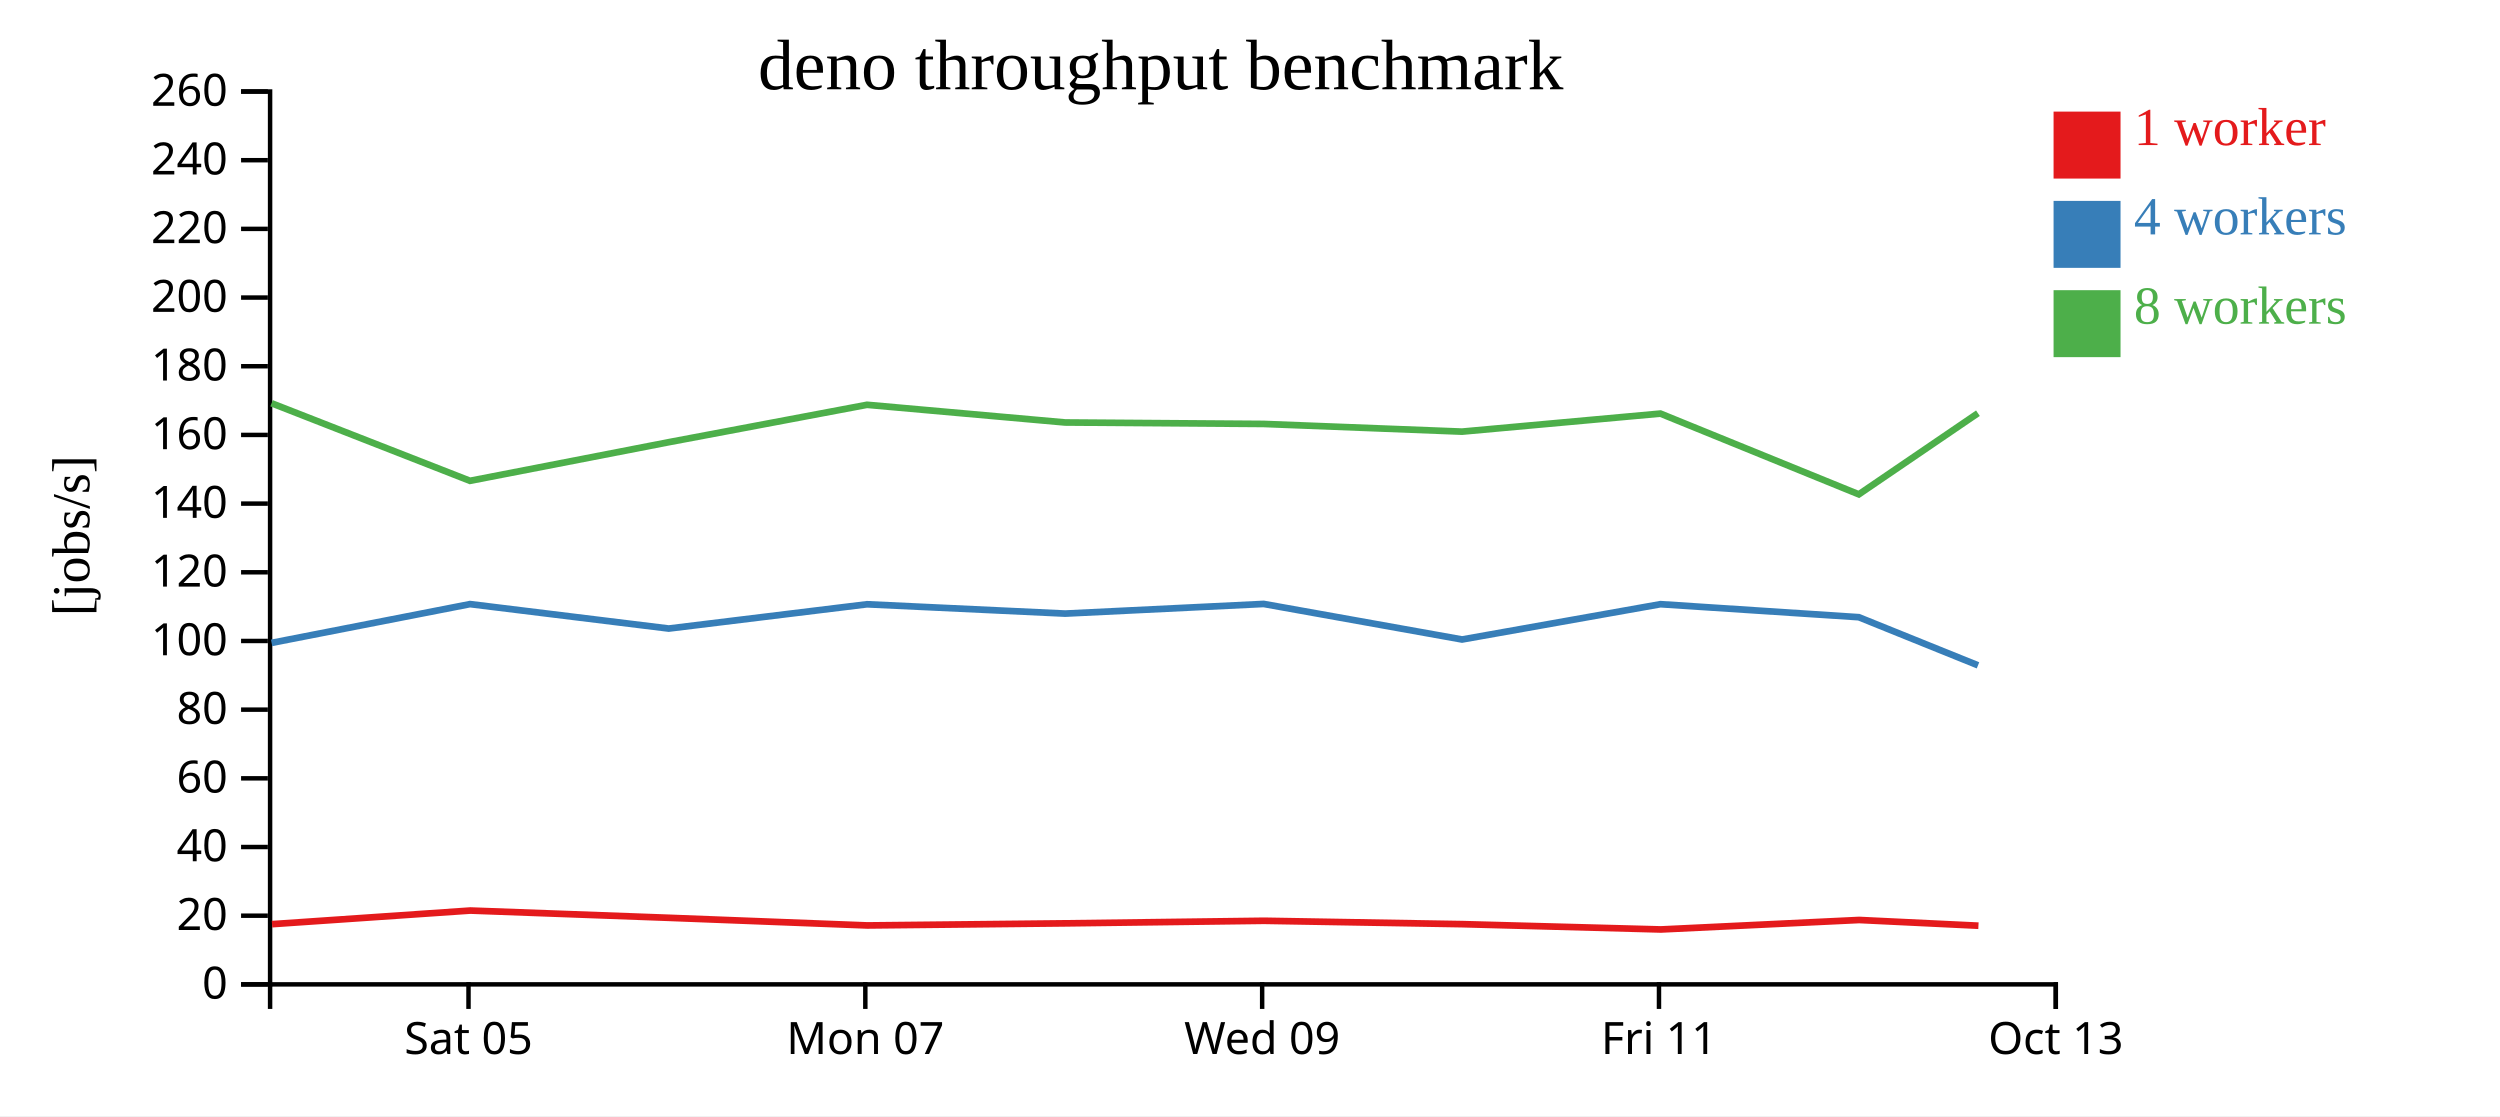
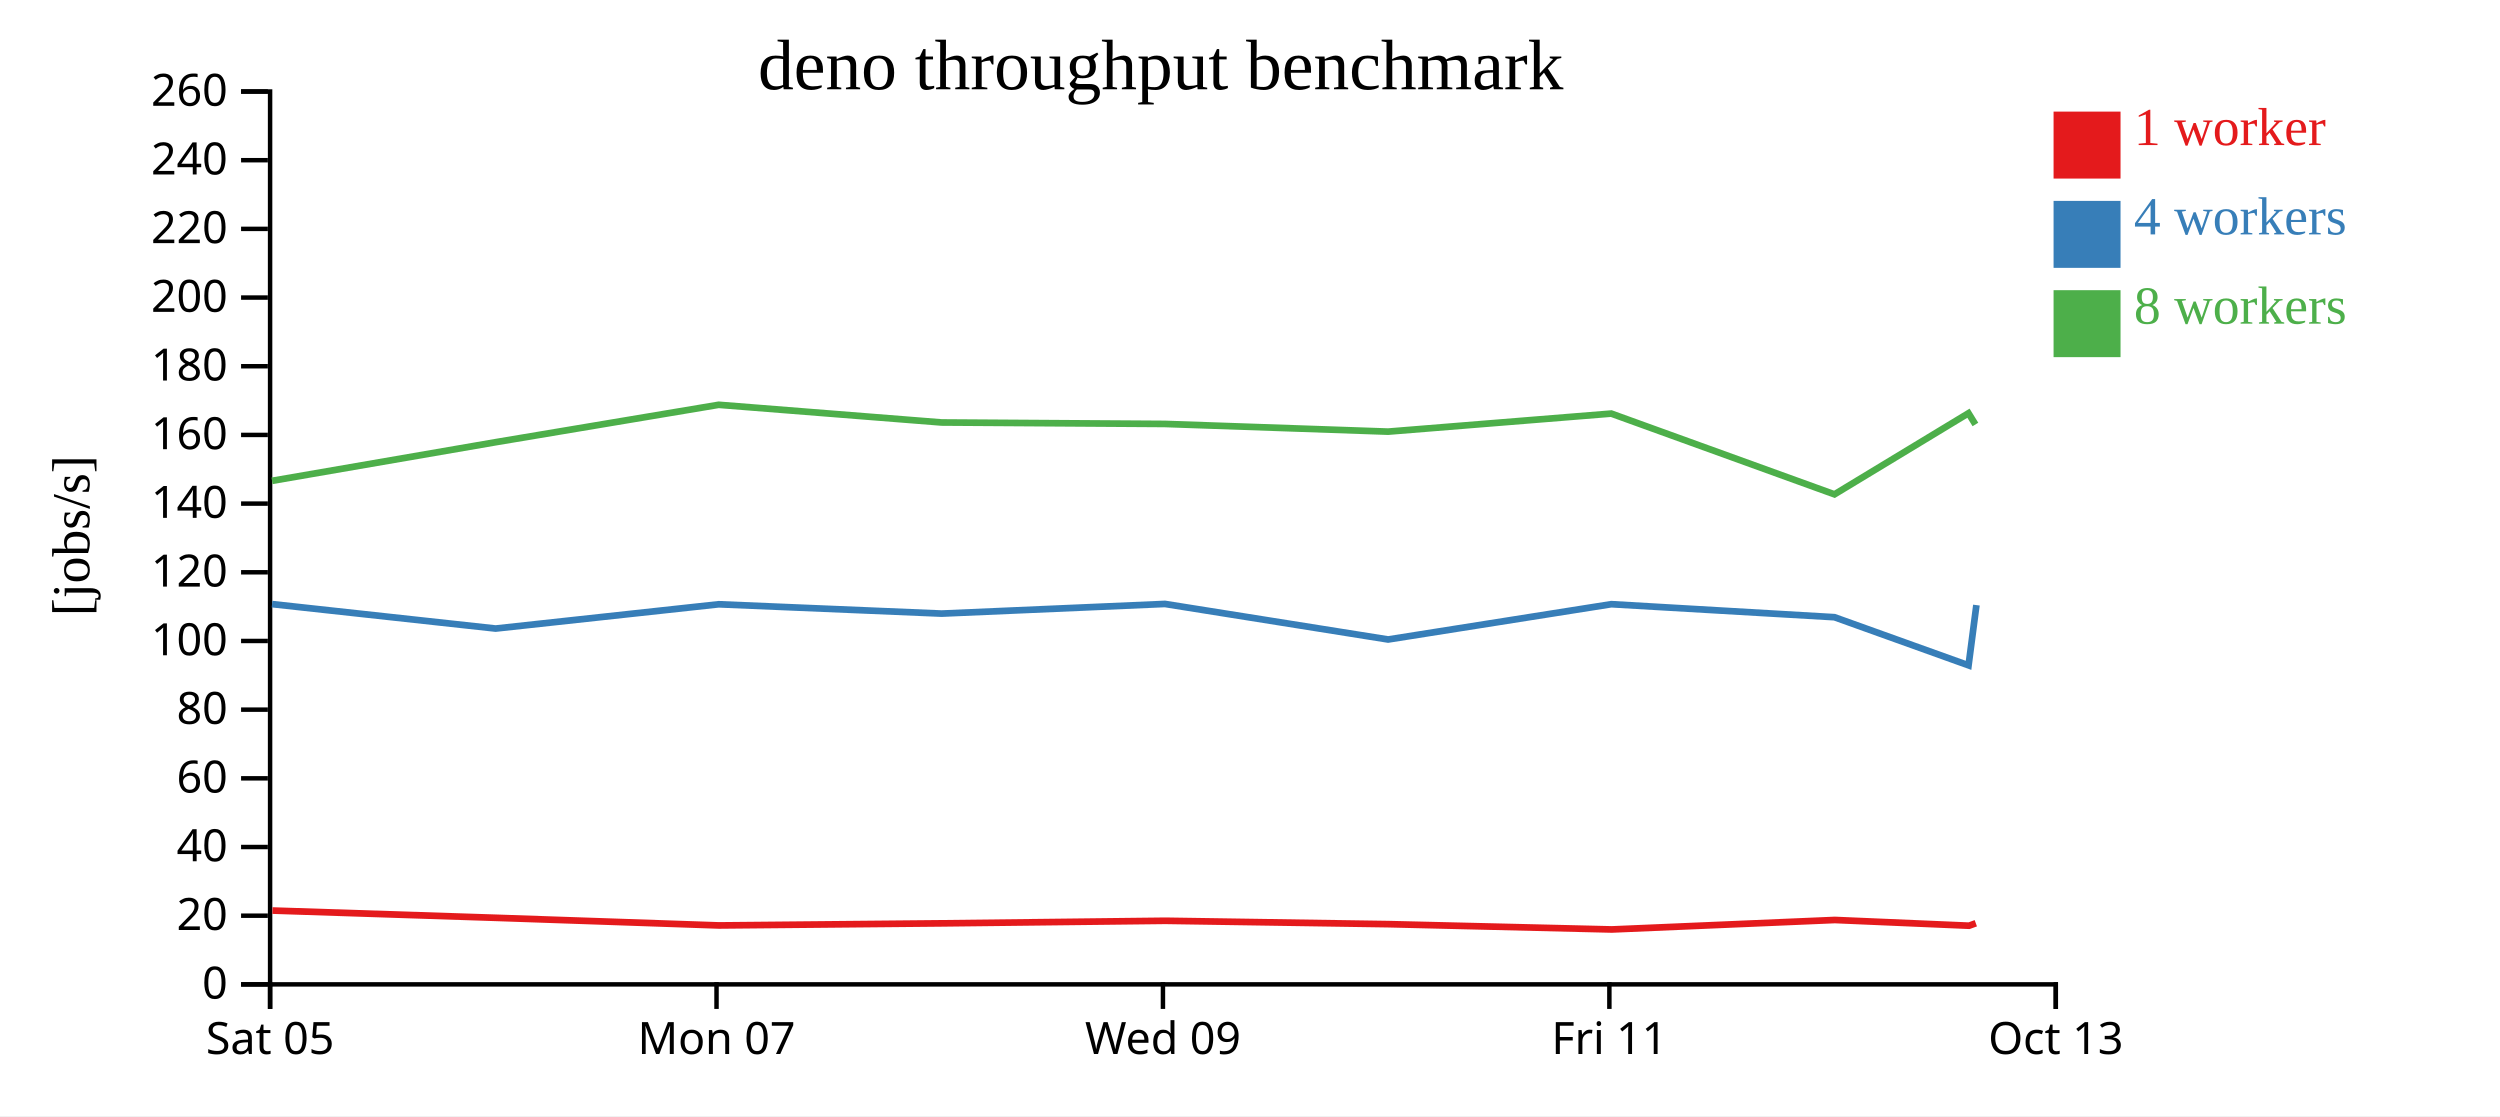
<svg xmlns="http://www.w3.org/2000/svg" width="560" height="250">
  <rect width="100%" height="100%" fill="white" />
  <g transform="translate(60,20)">
    <g transform="translate(0,200)" fill="none" font-size="10" font-family="sans-serif" text-anchor="middle">
      <path class="domain" stroke="currentColor" d="M0.5,6V0.5H400.5V6" />
-       <g class="tick" opacity="1" transform="translate(44.94444,0)">
+       <g class="tick" opacity="1" transform="translate(0.5,0)">
        <line stroke="currentColor" y2="6" />
        <text fill="currentColor" y="9" dy="0.71em">Sat 05</text>
      </g>
-       <g class="tick" opacity="1" transform="translate(133.8333,0)">
+       <g class="tick" opacity="1" transform="translate(100.5,0)">
        <line stroke="currentColor" y2="6" />
        <text fill="currentColor" y="9" dy="0.71em">Mon 07</text>
      </g>
-       <g class="tick" opacity="1" transform="translate(222.7222,0)">
+       <g class="tick" opacity="1" transform="translate(200.5,0)">
        <line stroke="currentColor" y2="6" />
        <text fill="currentColor" y="9" dy="0.71em">Wed 09</text>
      </g>
-       <g class="tick" opacity="1" transform="translate(311.6111,0)">
+       <g class="tick" opacity="1" transform="translate(300.5,0)">
        <line stroke="currentColor" y2="6" />
        <text fill="currentColor" y="9" dy="0.71em">Fri 11</text>
      </g>
      <g class="tick" opacity="1" transform="translate(400.5,0)">
        <line stroke="currentColor" y2="6" />
        <text fill="currentColor" y="9" dy="0.71em">Oct 13</text>
      </g>
    </g>
    <g fill="none" font-size="10" font-family="sans-serif" text-anchor="end">
      <path class="domain" stroke="currentColor" d="M-6,200.5H0.5V0.5H-6" />
      <g class="tick" opacity="1" transform="translate(0,200.5)">
        <line stroke="currentColor" x2="-6" />
        <text fill="currentColor" x="-9" dy="0.32em">0</text>
      </g>
      <g class="tick" opacity="1" transform="translate(0,185.1154)">
        <line stroke="currentColor" x2="-6" />
        <text fill="currentColor" x="-9" dy="0.32em">20</text>
      </g>
      <g class="tick" opacity="1" transform="translate(0,169.7308)">
        <line stroke="currentColor" x2="-6" />
        <text fill="currentColor" x="-9" dy="0.32em">40</text>
      </g>
      <g class="tick" opacity="1" transform="translate(0,154.3462)">
        <line stroke="currentColor" x2="-6" />
        <text fill="currentColor" x="-9" dy="0.32em">60</text>
      </g>
      <g class="tick" opacity="1" transform="translate(0,138.9615)">
        <line stroke="currentColor" x2="-6" />
        <text fill="currentColor" x="-9" dy="0.32em">80</text>
      </g>
      <g class="tick" opacity="1" transform="translate(0,123.5769)">
        <line stroke="currentColor" x2="-6" />
        <text fill="currentColor" x="-9" dy="0.32em">100</text>
      </g>
      <g class="tick" opacity="1" transform="translate(0,108.1923)">
        <line stroke="currentColor" x2="-6" />
        <text fill="currentColor" x="-9" dy="0.32em">120</text>
      </g>
      <g class="tick" opacity="1" transform="translate(0,92.80769)">
        <line stroke="currentColor" x2="-6" />
        <text fill="currentColor" x="-9" dy="0.32em">140</text>
      </g>
      <g class="tick" opacity="1" transform="translate(0,77.42308)">
        <line stroke="currentColor" x2="-6" />
        <text fill="currentColor" x="-9" dy="0.32em">160</text>
      </g>
      <g class="tick" opacity="1" transform="translate(0,62.03846)">
        <line stroke="currentColor" x2="-6" />
        <text fill="currentColor" x="-9" dy="0.32em">180</text>
      </g>
      <g class="tick" opacity="1" transform="translate(0,46.65385)">
        <line stroke="currentColor" x2="-6" />
        <text fill="currentColor" x="-9" dy="0.32em">200</text>
      </g>
      <g class="tick" opacity="1" transform="translate(0,31.26923)">
        <line stroke="currentColor" x2="-6" />
        <text fill="currentColor" x="-9" dy="0.32em">220</text>
      </g>
      <g class="tick" opacity="1" transform="translate(0,15.88462)">
        <line stroke="currentColor" x2="-6" />
        <text fill="currentColor" x="-9" dy="0.32em">240</text>
      </g>
      <g class="tick" opacity="1" transform="translate(0,0.5)">
        <line stroke="currentColor" x2="-6" />
        <text fill="currentColor" x="-9" dy="0.32em">260</text>
      </g>
    </g>
    <text text-anchor="middle" style="font-size: 12px" transform="rotate(-90)" y="-40" x="-100">[jobs/s]</text>
    <text text-anchor="middle" style="font-size: 16px" y="0" x="200">deno throughput benchmark</text>
-     <path class="line" fill="none" stroke="#e41a1c" stroke-width="1.5" d="M0.931,187.013L45.359,183.964L89.9,185.592L134.287,187.299L178.674,186.83L223.152,186.255L267.59,187.011L312.042,188.198L356.452,186.076L383.172,187.359" />
-     <path class="line" fill="none" stroke="#377eb8" stroke-width="1.5" d="M0.835,124.004L45.278,115.32L89.794,120.796L134.211,115.358L178.597,117.447L223.06,115.283L267.496,123.246L311.937,115.339L356.371,118.254L383.072,129.038" />
-     <path class="line" fill="none" stroke="#4daf4a" stroke-width="1.5" d="M0.829,70.325L45.275,87.704L89.798,79.052L134.207,70.674L178.602,74.636L223.054,74.962L267.491,76.686L311.934,72.644L356.372,90.734L383.056,72.56" />
+     <path class="line" fill="none" stroke="#e41a1c" stroke-width="1.5" d="M1.029,183.964L51.138,185.592L101.073,187.299L151.008,186.83L201.045,186.255L251.039,187.011L301.047,188.198L351.009,186.076L381.068,187.359L382.584,186.808" />
+     <path class="line" fill="none" stroke="#377eb8" stroke-width="1.5" d="M0.937,115.32L51.018,120.796L100.988,115.358L150.922,117.447L200.943,115.283L250.932,123.246L300.929,115.339L350.917,118.254L380.956,129.038L382.717,115.543" />
+     <path class="line" fill="none" stroke="#4daf4a" stroke-width="1.5" d="M0.934,87.704L51.023,79.052L100.983,70.674L150.927,74.636L200.936,74.962L250.928,76.686L300.926,72.644L350.918,90.734L380.938,72.56L382.494,75.084" />
    <rect class="dot" x="400" y="5" width="15" height="15" style="fill: #e41a1c;" />
    <rect class="dot" x="400" y="25" width="15" height="15" style="fill: #377eb8;" />
    <rect class="dot" x="400" y="45" width="15" height="15" style="fill: #4daf4a;" />
    <text class="label" x="418" y="12.5" style="fill: #e41a1c; alignment-baseline: middle;" text-anchor="left">1 worker</text>
    <text class="label" x="418" y="32.5" style="fill: #377eb8; alignment-baseline: middle;" text-anchor="left">4 workers</text>
    <text class="label" x="418" y="52.5" style="fill: #4daf4a; alignment-baseline: middle;" text-anchor="left">8 workers</text>
  </g>
</svg>
